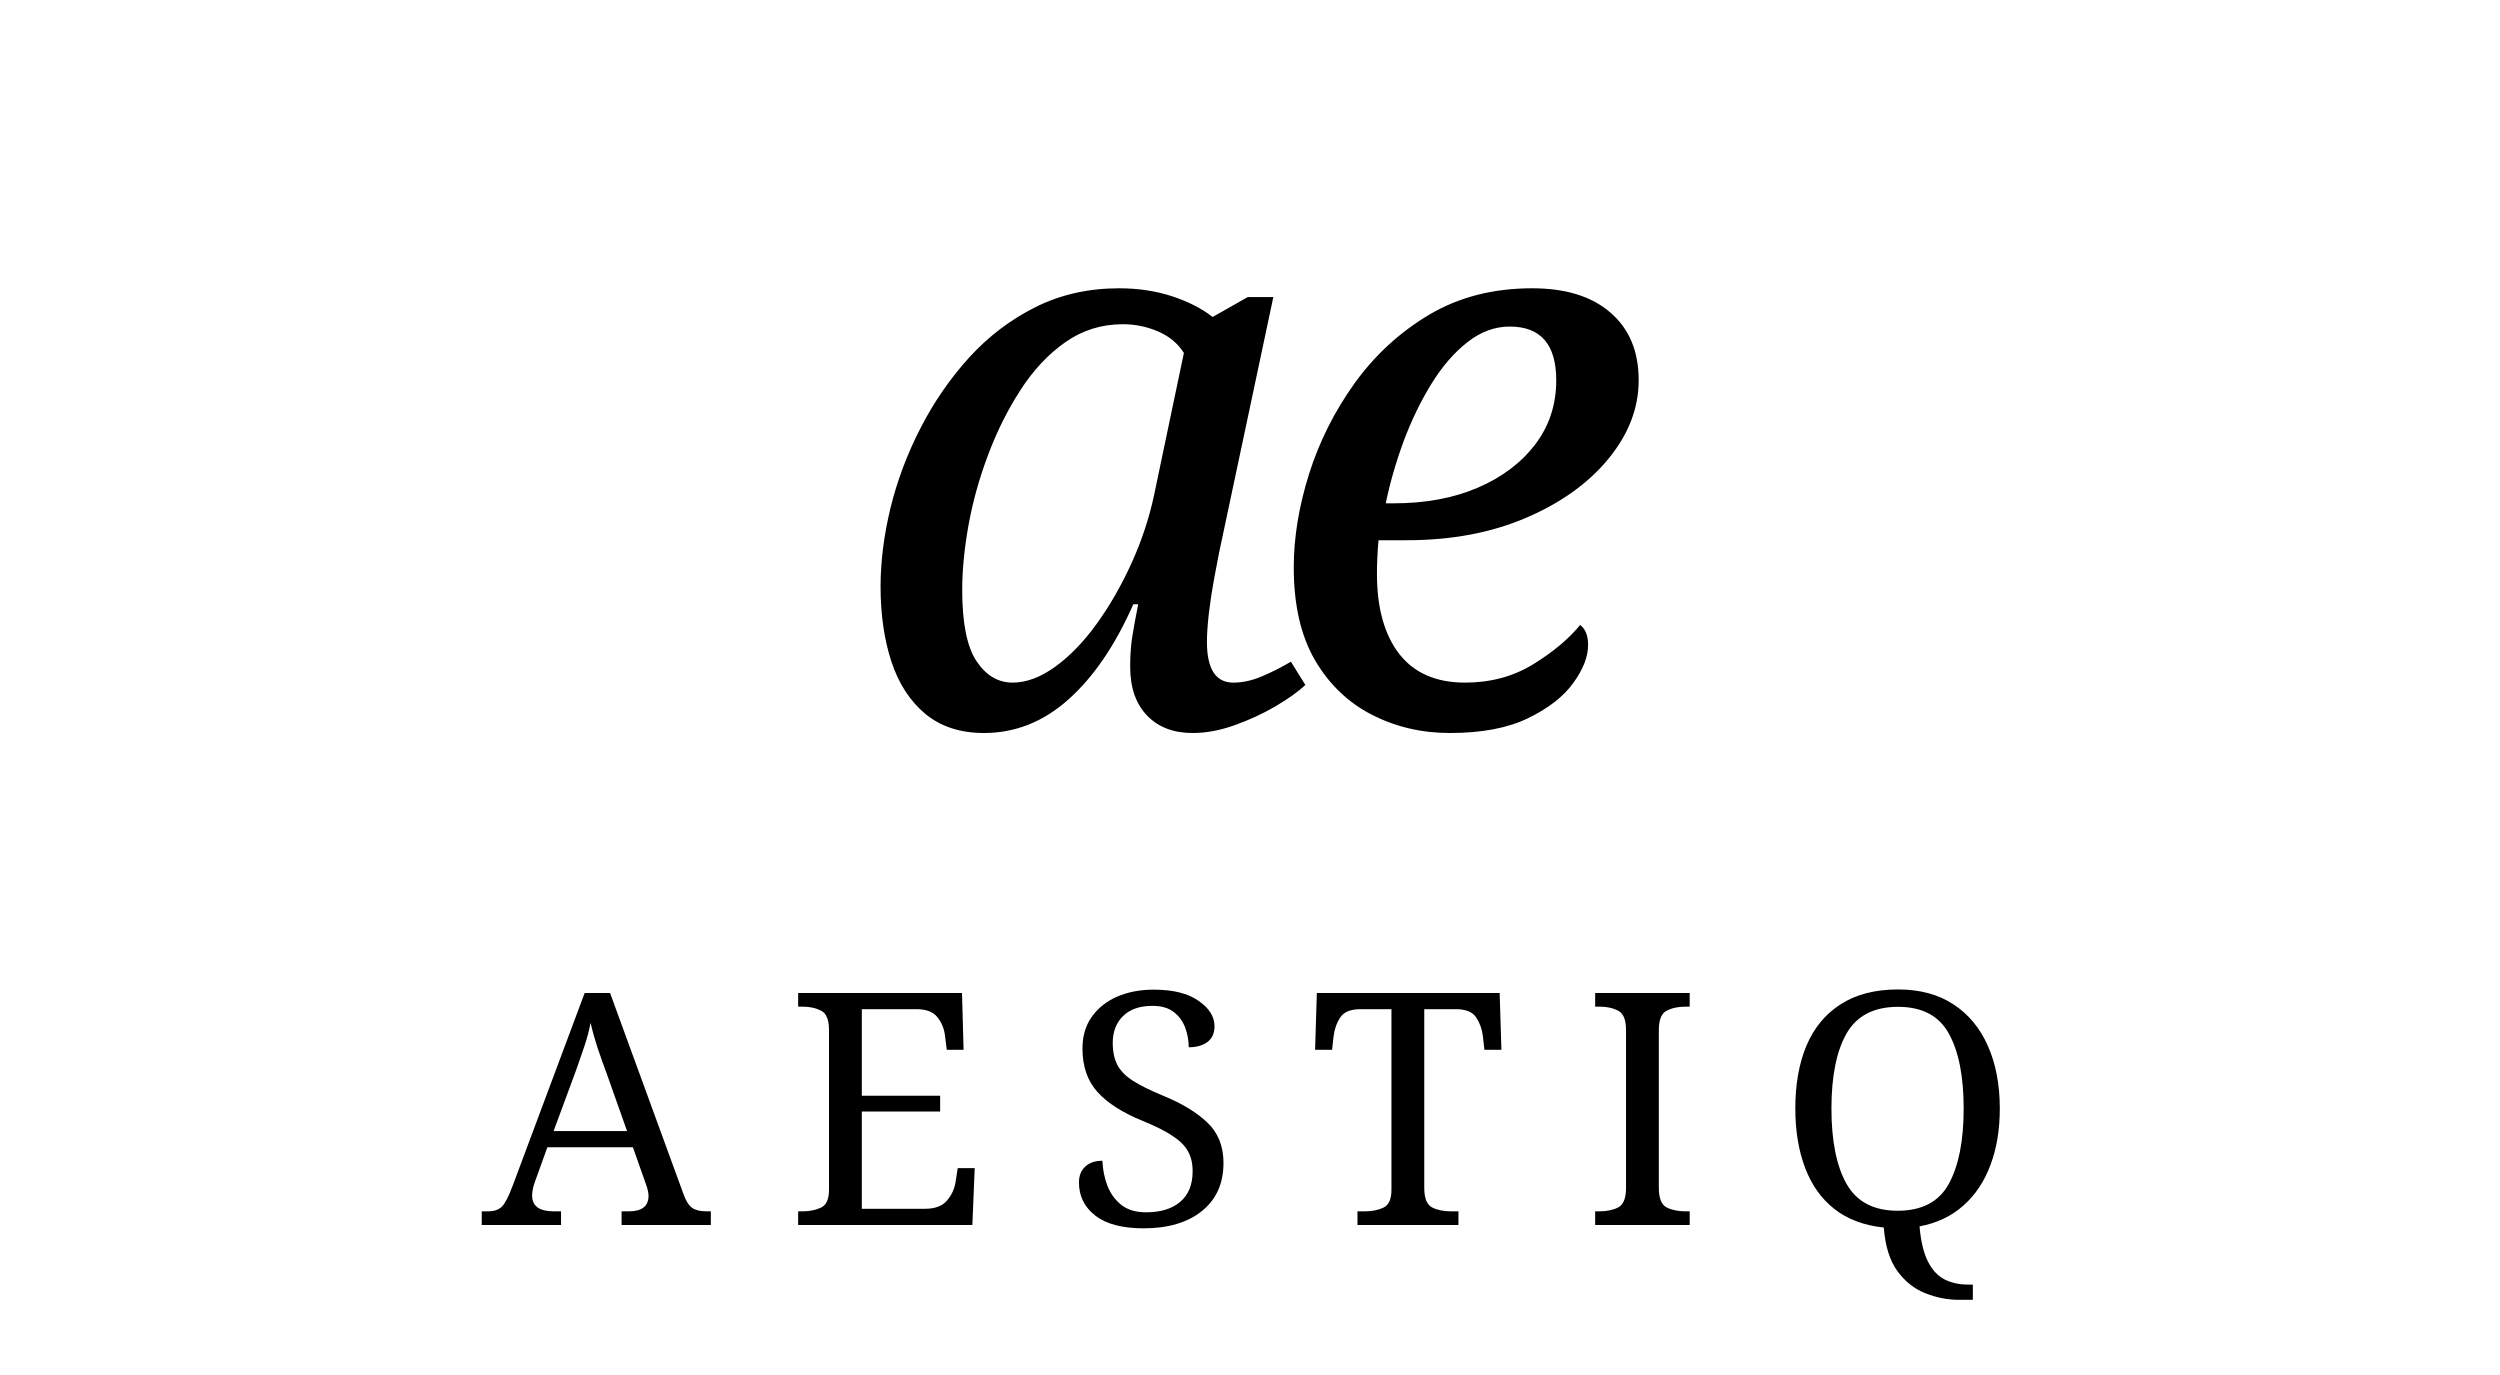
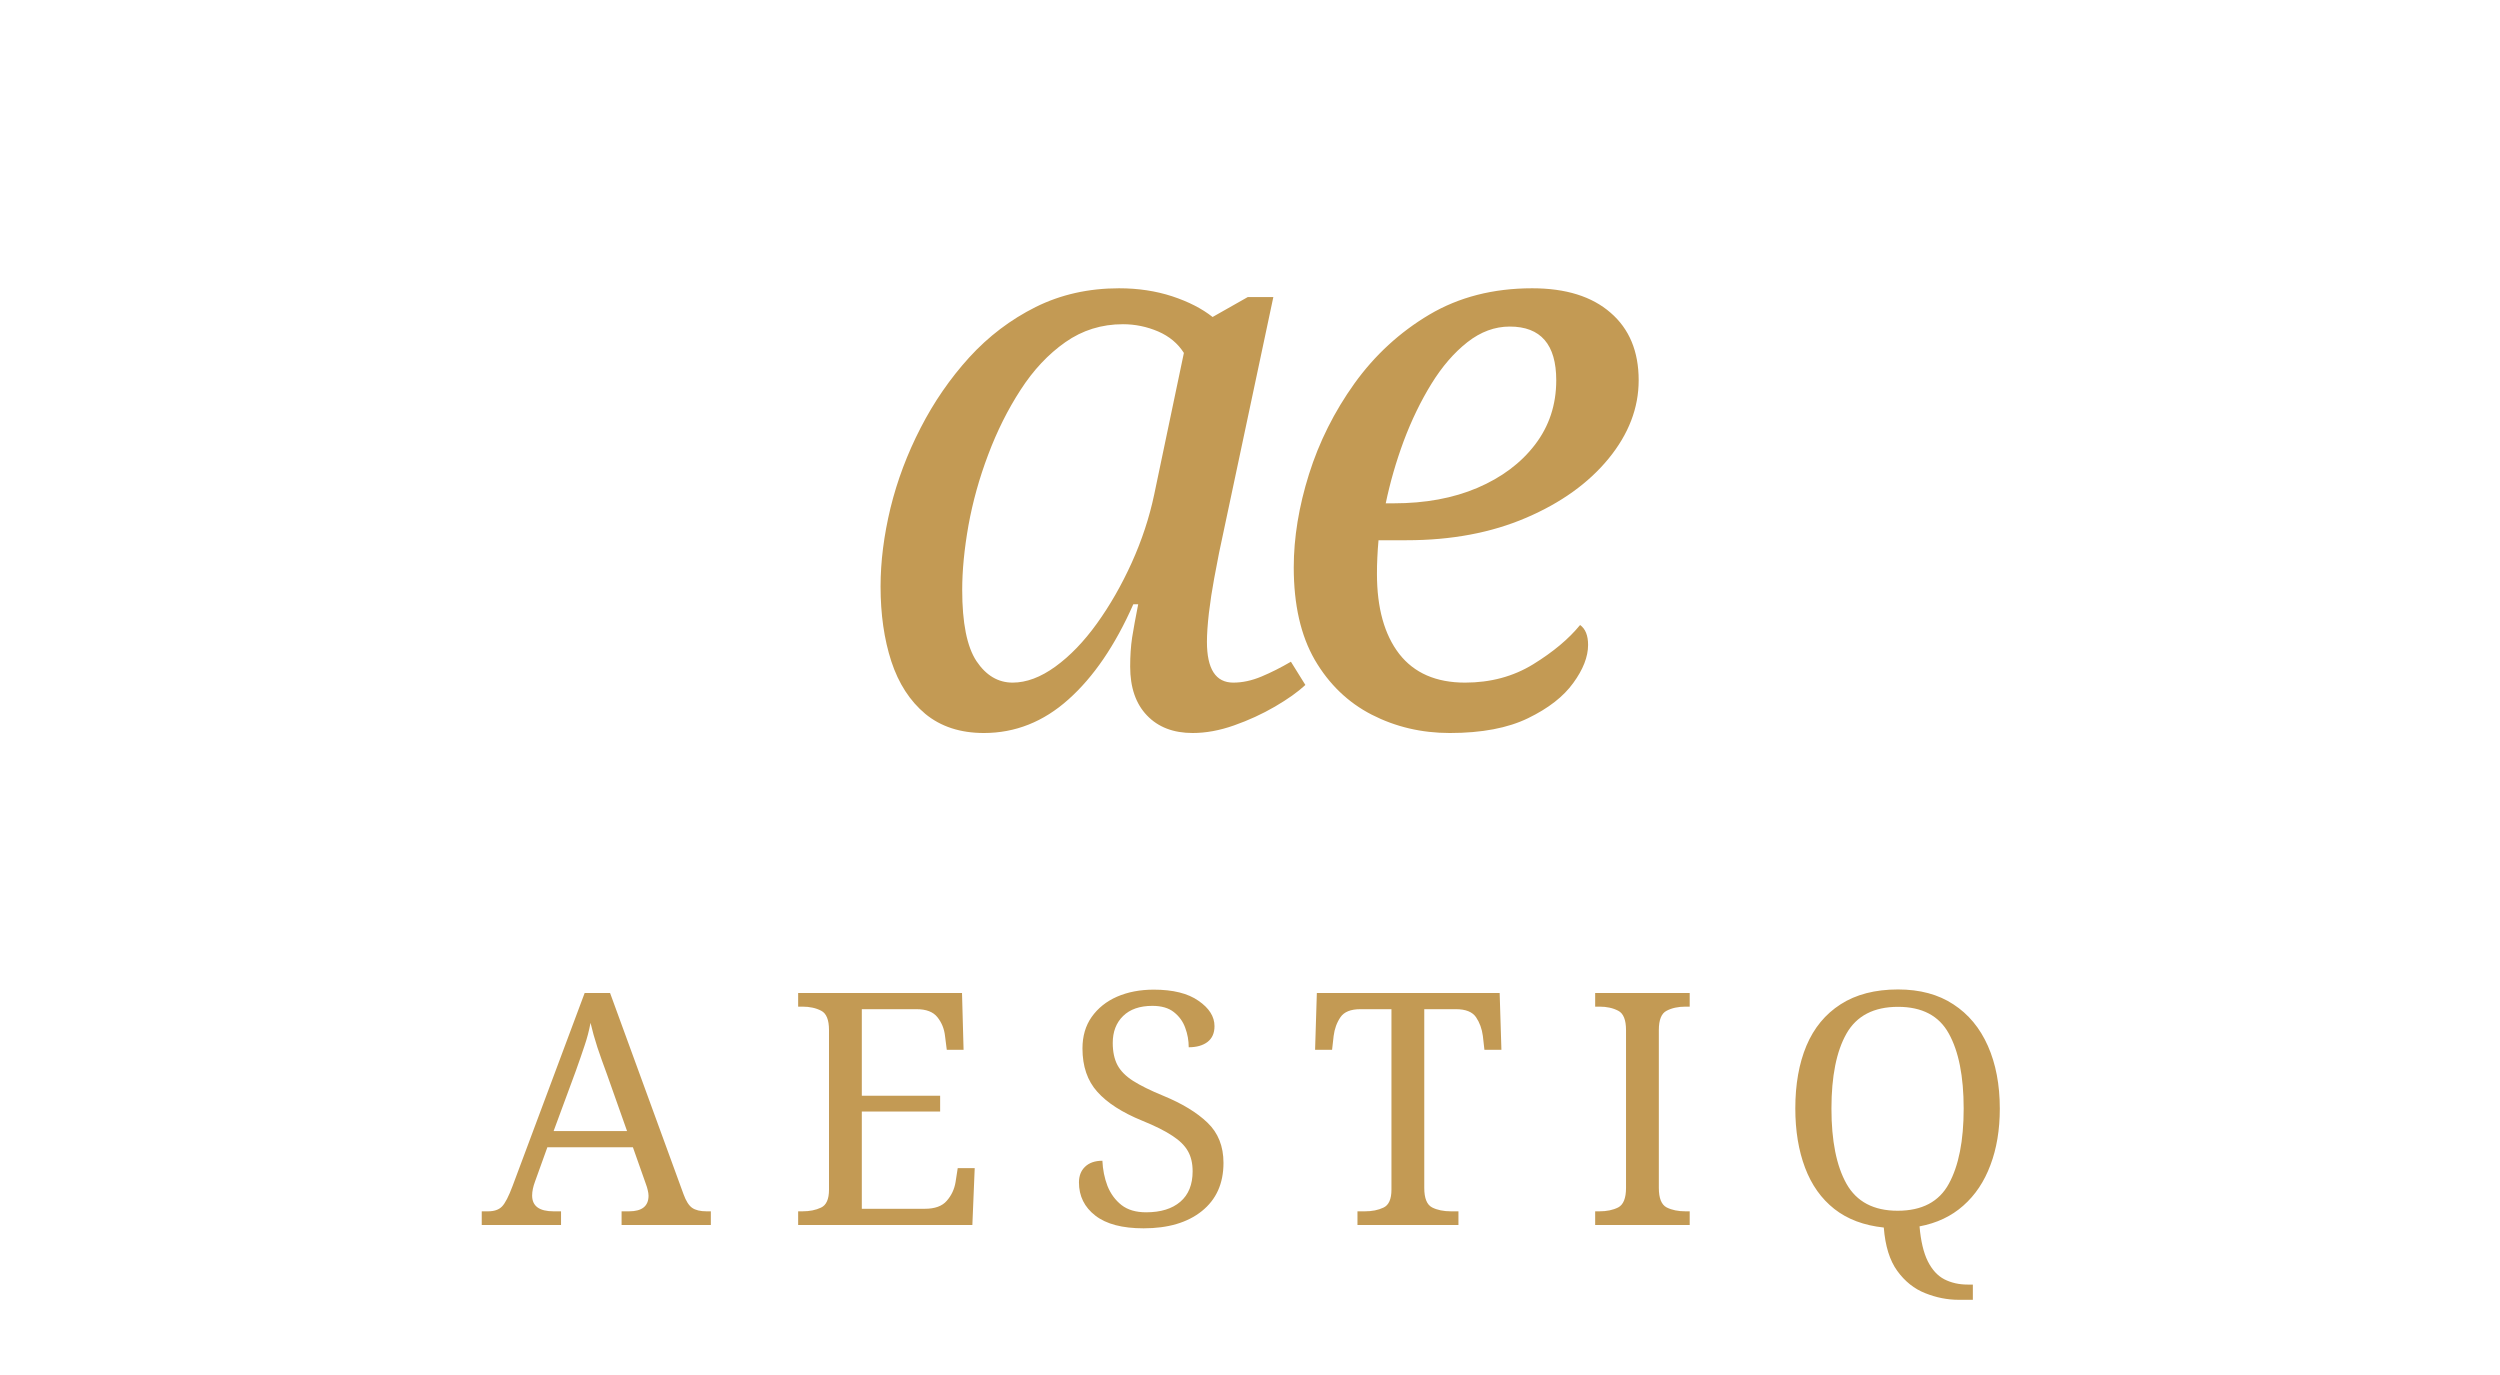
- <svg xmlns="http://www.w3.org/2000/svg" viewBox="0 0 200 110" fill="currentColor">
+ <svg xmlns="http://www.w3.org/2000/svg" viewBox="0 0 200 110" fill="#C39A54">
  <text x="100" y="58" text-anchor="middle" font-family="'Cormorant Garamond', 'Cormorant', Georgia, serif" font-style="italic" font-weight="500" font-size="64" letter-spacing="-4">ae</text>
  <text x="100" y="98" text-anchor="middle" font-family="'Cormorant Garamond', 'Cormorant', Georgia, serif" font-weight="500" font-size="26" letter-spacing="6">AESTIQ</text>
</svg>
